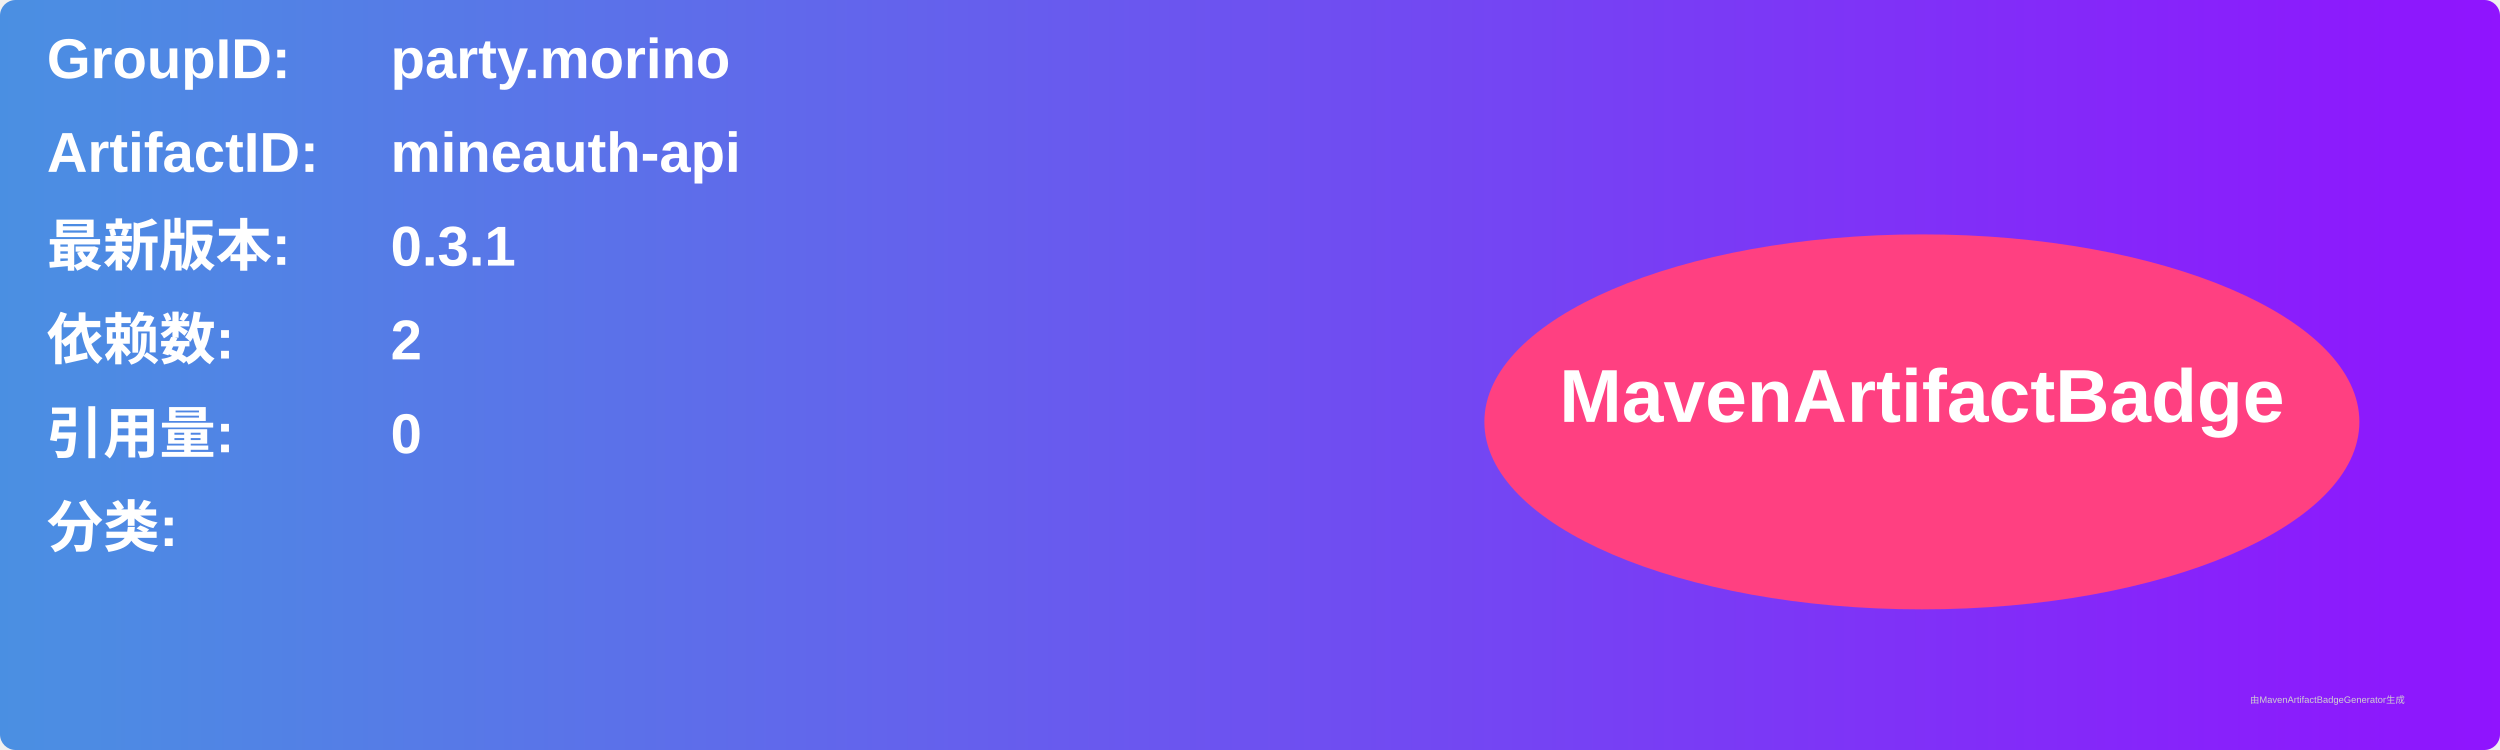
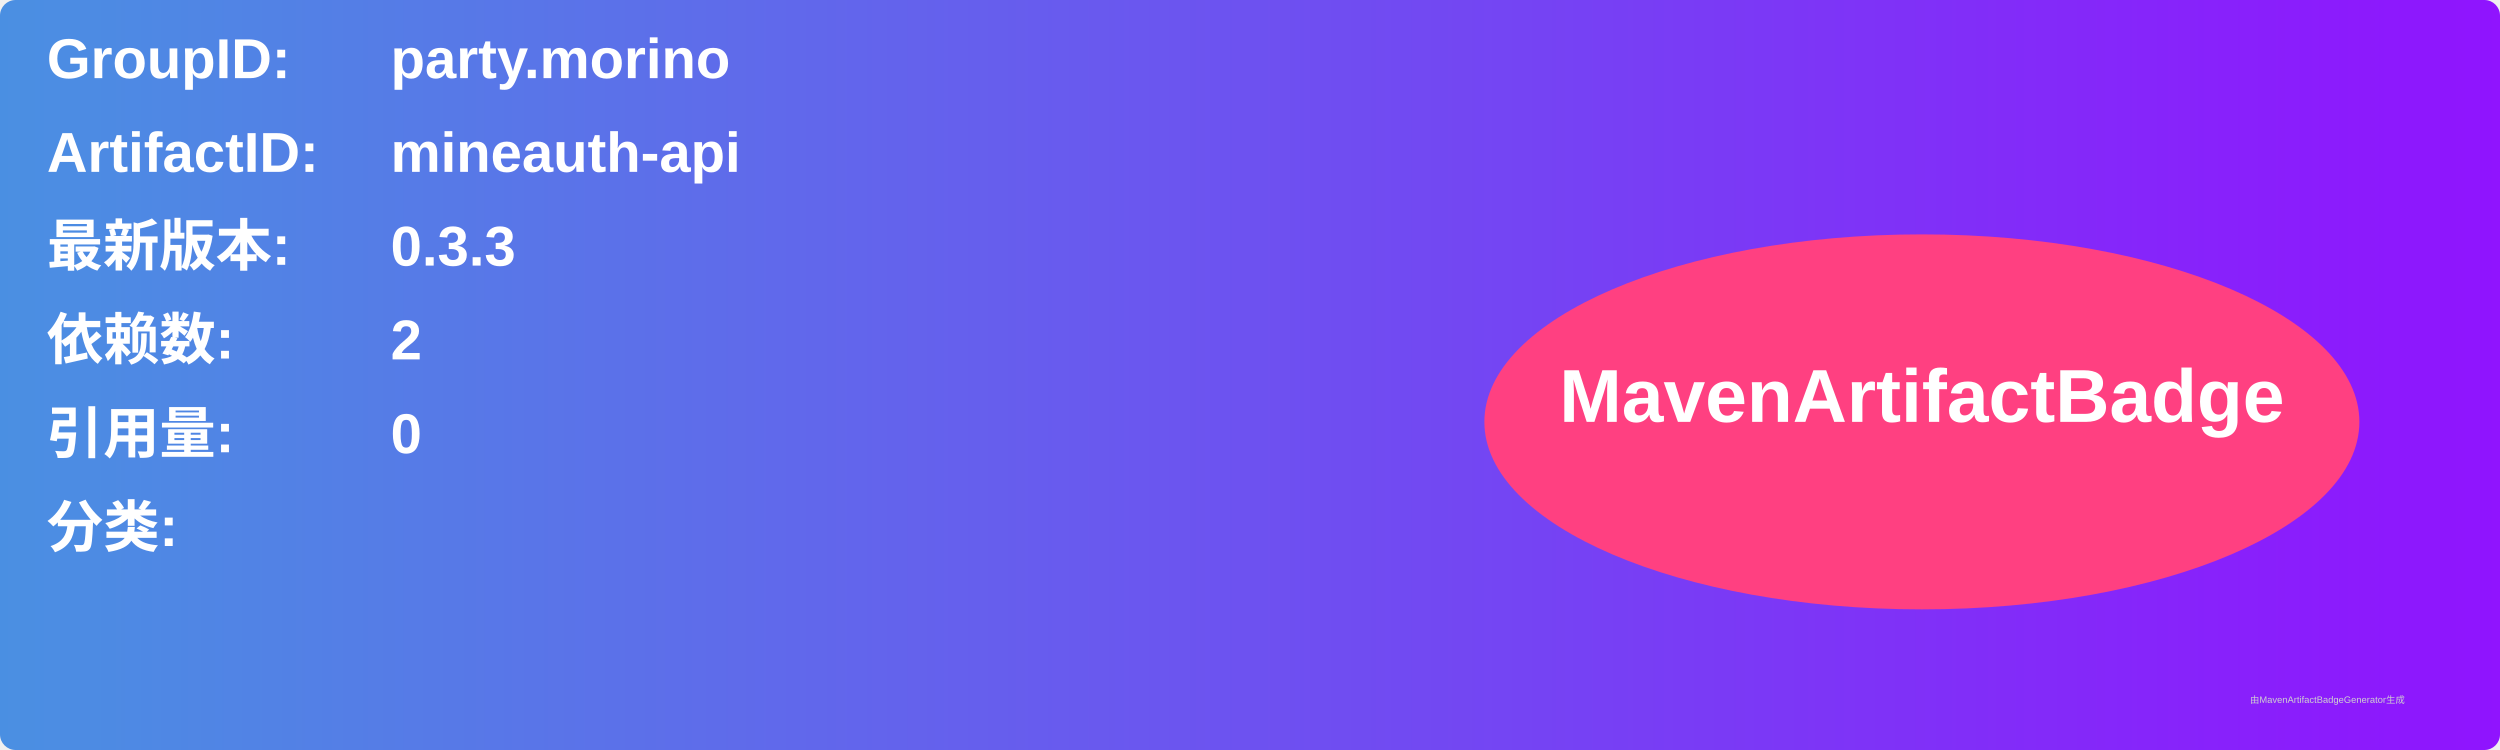
<svg xmlns="http://www.w3.org/2000/svg" width="800" height="240" viewBox="0 0 800 240">
  <linearGradient id="grad" x1="0%" y1="0%" x2="100%" y2="0%">
    <stop offset="0%" stop-color="#4a90e2" />
    <stop offset="100%" stop-color="#9013fe" />
  </linearGradient>
  <rect width="100%" height="100%" rx="5" ry="5" fill="url(#grad)" />
  <g transform="translate(15, 15)">
    <text x="0" y="10" font-family="Arial" font-size="18" fill="white" font-weight="bold" width="260">GroupID:</text>
    <text x="110" y="10" font-family="Arial" font-size="18" fill="white" font-weight="bold" width="460">party.morino</text>
    <text x="0" y="40" font-family="Arial" font-size="18" fill="white" font-weight="bold" width="260">ArtifactID:</text>
    <text x="110" y="40" font-family="Arial" font-size="18" fill="white" font-weight="bold" width="460">mineauth-api</text>
    <text x="0" y="70" font-family="Arial" font-size="18" fill="white" font-weight="bold">最新版本:</text>
    <text x="110" y="70" font-family="Arial" font-size="18" fill="white" font-weight="bold">
-       <tspan font-weight="bold">0.3.1</tspan>
+       <tspan font-weight="bold">0.3.3</tspan>
    </text>
    <text x="0" y="100" font-family="Arial" font-size="18" fill="white" font-weight="bold">依赖数: </text>
    <text x="110" y="100" font-family="Arial" font-size="18" fill="white">
      <tspan font-weight="bold">2</tspan>
    </text>
    <text x="0" y="130" font-family="Arial" font-size="18" fill="white" font-weight="bold">引用量: </text>
    <text x="110" y="130" font-family="Arial" font-size="18" fill="white">
      <tspan font-weight="bold">0</tspan>
    </text>
    <text x="0" y="160" font-family="Arial" font-size="18" fill="white" font-weight="bold">分类:</text>
    <text x="10" y="190" font-family="Arial" font-size="10" fill="white">
      <tspan font-weight="bold" />
    </text>
    <ellipse cx="600" cy="120" rx="140" ry="60" fill="#ff4081" />
    <text x="600" y="120" text-anchor="middle" font-family="Arial" font-size="24" fill="white" font-weight="bold">MavenArtifactBadge</text>
  </g>
  <text x="720" y="225" font-family="Arial" font-size="3" fill="#d0d0d0">由MavenArtifactBadgeGenerator生成</text>
</svg>
